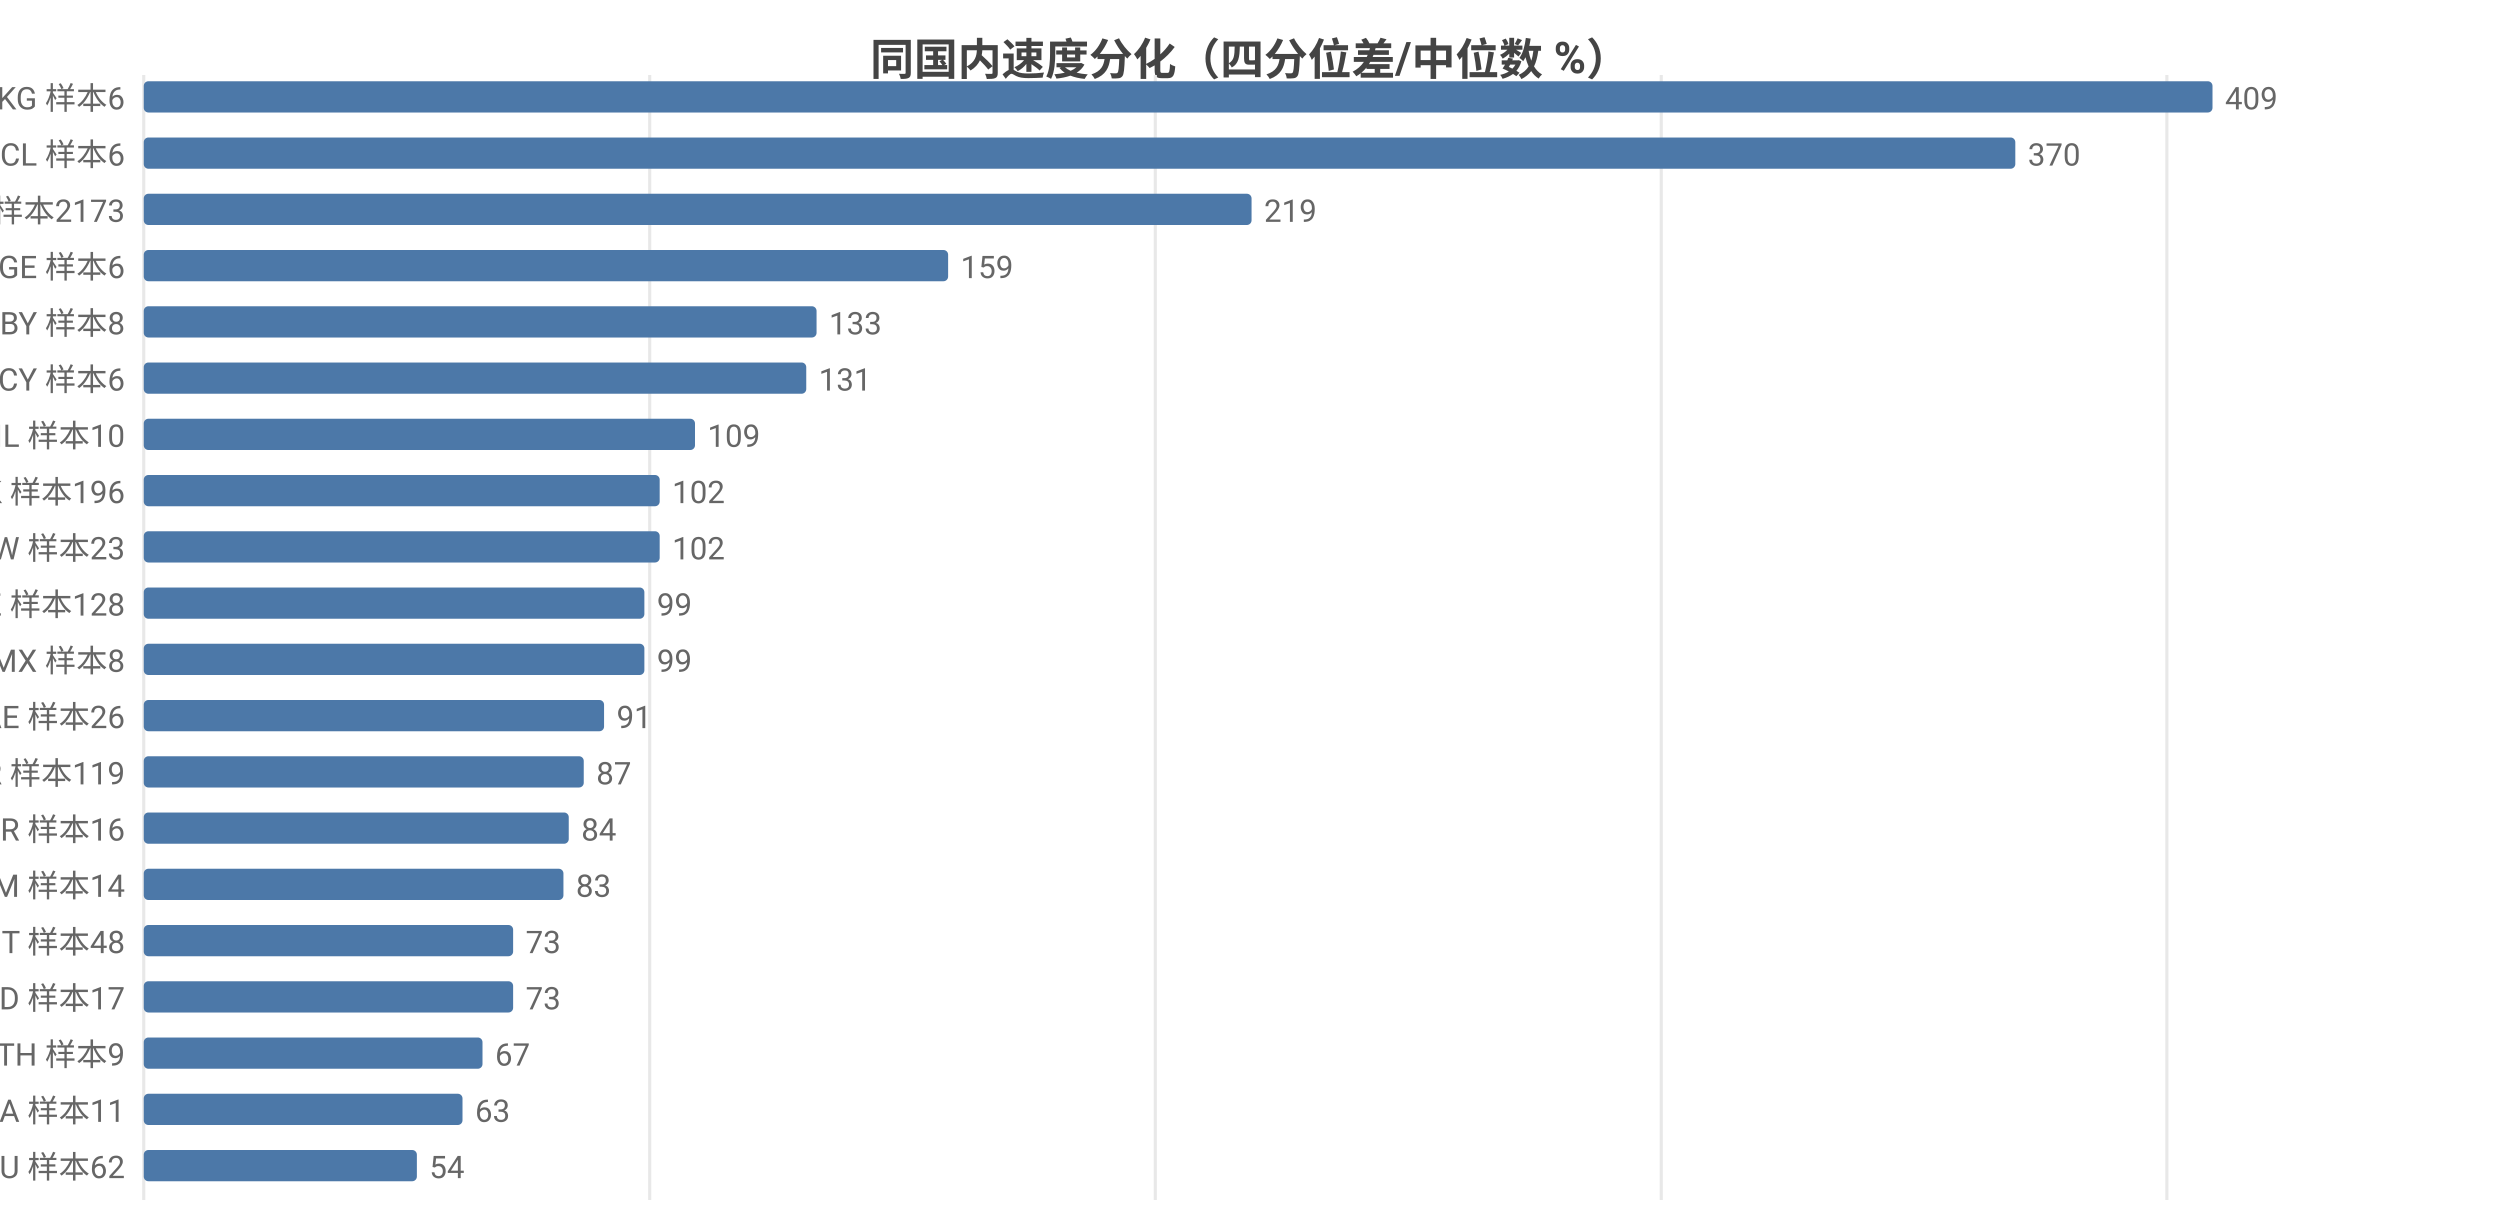
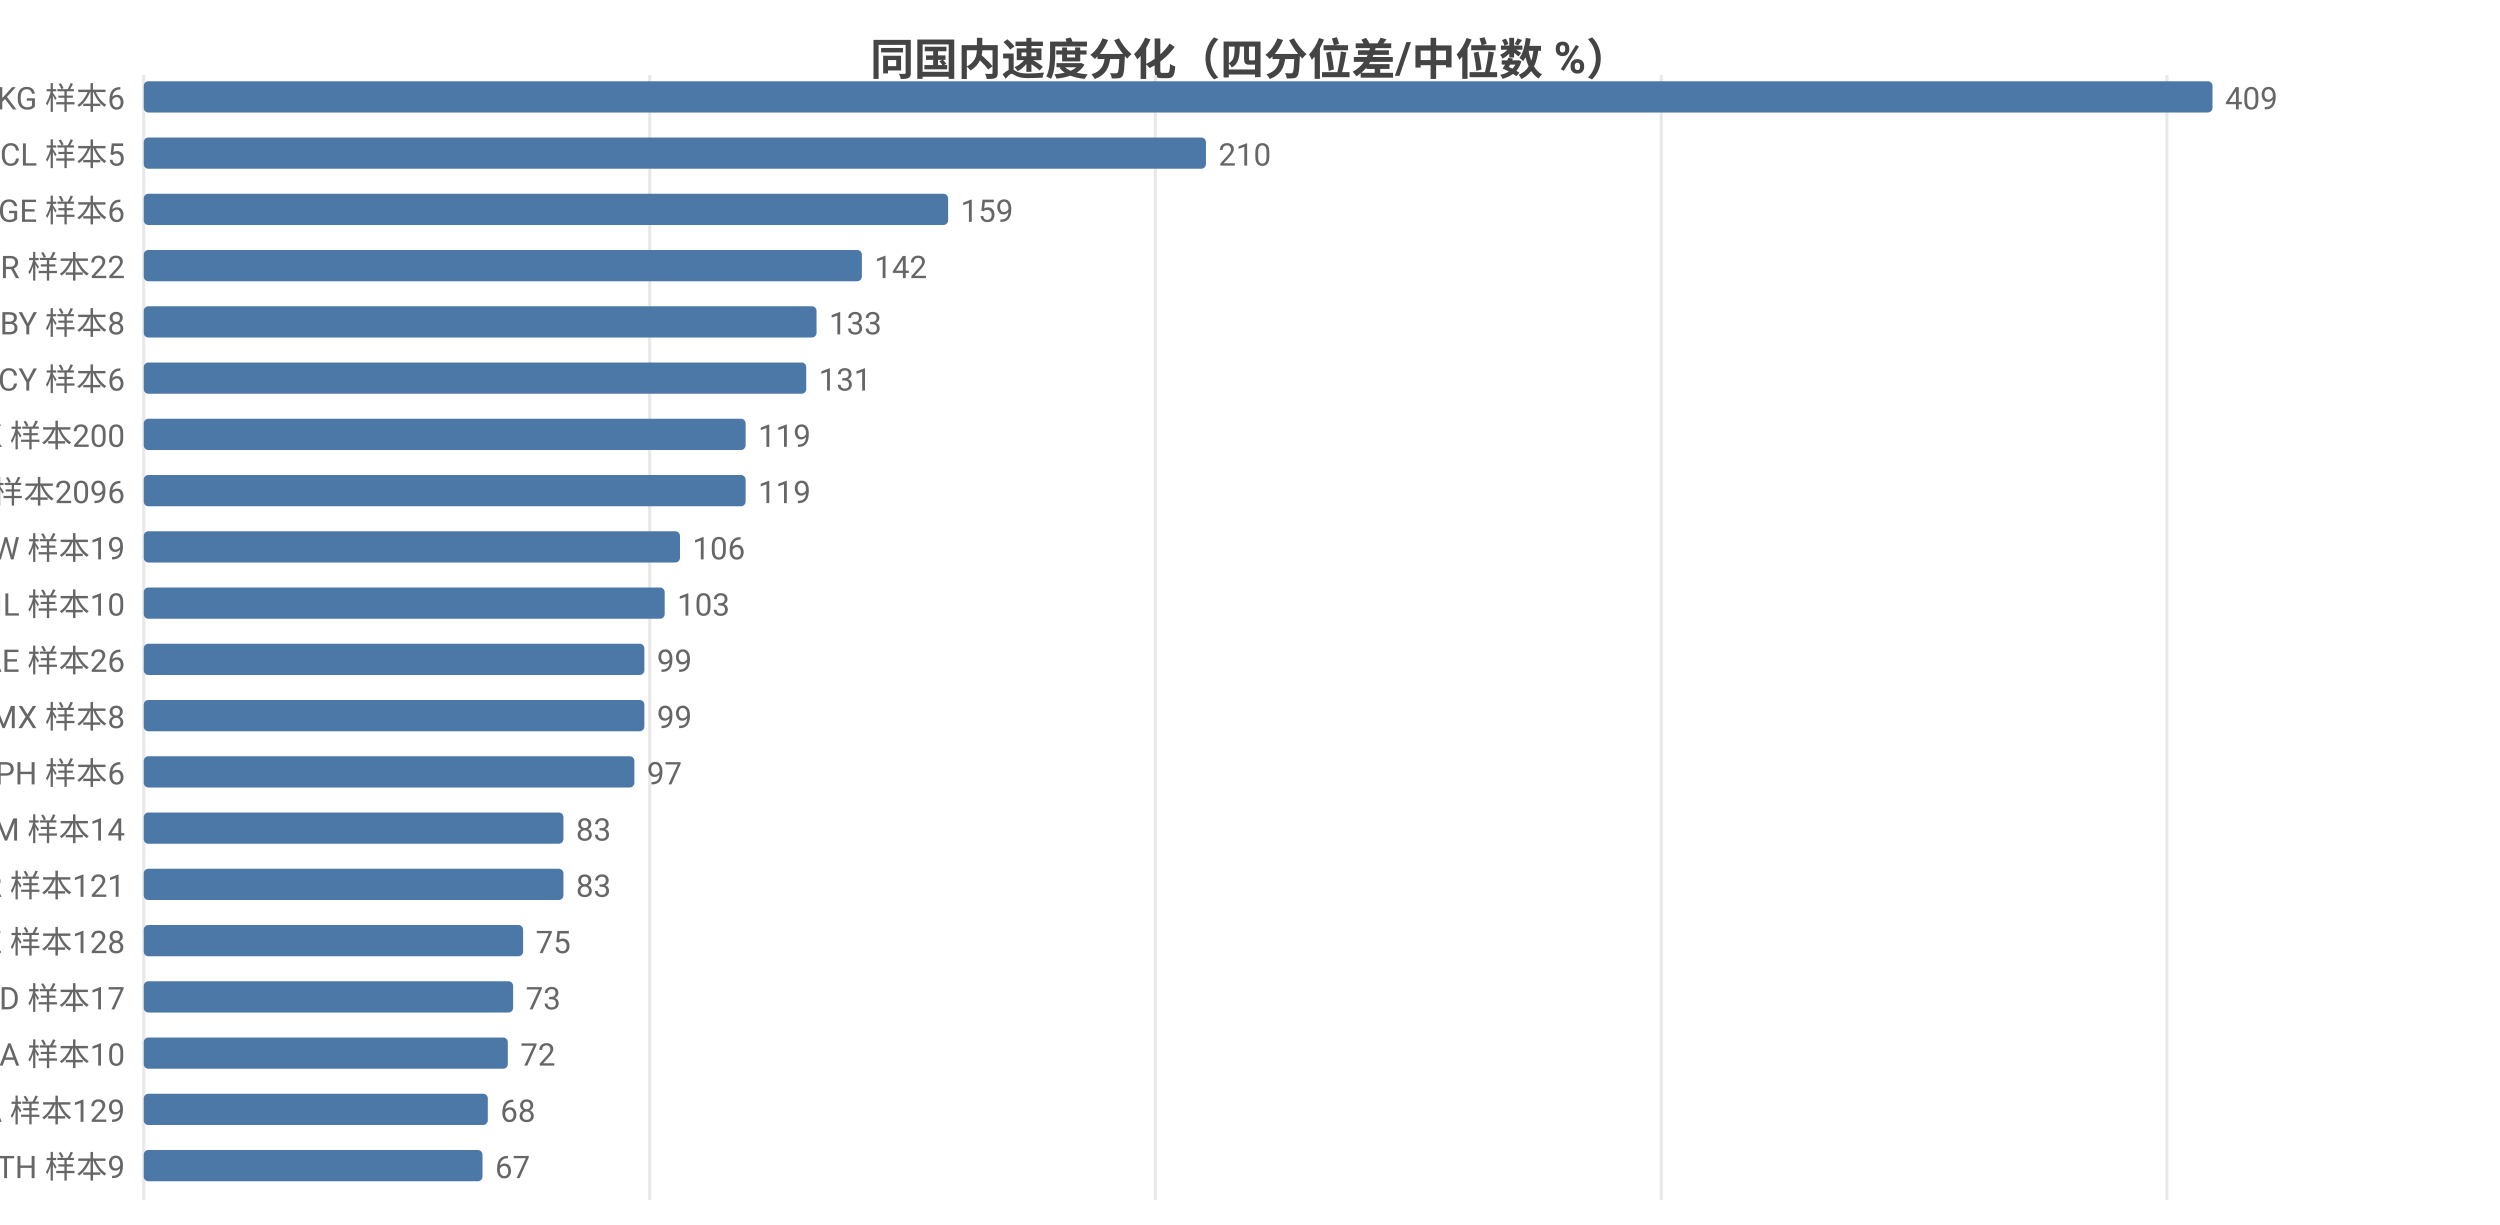
<svg xmlns="http://www.w3.org/2000/svg" width="800" height="392" viewBox="0 0 800 392">
  <rect width="800" height="392" fill="#ffffff" />
  <style>text{font-family:system-ui,-apple-system,'Segoe UI',Roboto,'PingFang SC','Microsoft YaHei','Noto Sans CJK SC',sans-serif}.g{stroke:#e8e8e8;stroke-width:1}.a{stroke:#999;stroke-width:1}.t{font-size:10px;fill:#666}.m{font-size:10px;text-anchor:middle;fill:#666}.e{font-size:10px;text-anchor:end;fill:#666}.l{font-size:11px;fill:#333}.tt{font-size:14px;font-weight:600;text-anchor:middle;fill:#444}.em{font-size:13px;text-anchor:middle;fill:#999}</style>
  <text class="tt" x="400.0" y="24">同国内速度分化（四分位差/中位数 %）</text>
  <line class="g" x1="46" y1="24" x2="46" y2="384" />
  <line class="g" x1="207.9" y1="24" x2="207.9" y2="384" />
  <line class="g" x1="369.7" y1="24" x2="369.7" y2="384" />
  <line class="g" x1="531.6" y1="24" x2="531.6" y2="384" />
  <line class="g" x1="693.4" y1="24" x2="693.4" y2="384" />
  <text class="e" x="40" y="35">KG 样本6</text>
  <rect x="46" y="26" width="662" height="10" fill="#4c78a8" rx="1.5" />
  <text class="t" x="712" y="35">409</text>
-   <text class="e" x="40" y="53">CL 样本6</text>
-   <rect x="46" y="44" width="598.9" height="10" fill="#4c78a8" rx="1.5" />
-   <text class="t" x="648.9" y="53">370</text>
-   <text class="e" x="40" y="71">US 样本2173</text>
-   <rect x="46" y="62" width="354.5" height="10" fill="#4c78a8" rx="1.5" />
-   <text class="t" x="404.5" y="71">219</text>
-   <text class="e" x="40" y="89">GE 样本6</text>
-   <rect x="46" y="80" width="257.4" height="10" fill="#4c78a8" rx="1.5" />
-   <text class="t" x="307.4" y="89">159</text>
+   <text class="e" x="40" y="53">CL 样本5</text>
+   <rect x="46" y="44" width="339.9" height="10" fill="#4c78a8" rx="1.5" />
+   <text class="t" x="389.9" y="53">210</text>
+   <text class="e" x="40" y="71">GE 样本6</text>
+   <rect x="46" y="62" width="257.4" height="10" fill="#4c78a8" rx="1.5" />
+   <text class="t" x="307.4" y="71">159</text>
+   <text class="e" x="40" y="89">BR 样本22</text>
+   <rect x="46" y="80" width="229.8" height="10" fill="#4c78a8" rx="1.5" />
+   <text class="t" x="279.8" y="89">142</text>
  <text class="e" x="40" y="107">BY 样本8</text>
  <rect x="46" y="98" width="215.3" height="10" fill="#4c78a8" rx="1.5" />
  <text class="t" x="265.3" y="107">133</text>
  <text class="e" x="40" y="125">CY 样本6</text>
  <rect x="46" y="116" width="212.0" height="10" fill="#4c78a8" rx="1.5" />
  <text class="t" x="262.0" y="125">131</text>
-   <text class="e" x="40" y="143">IL 样本10</text>
-   <rect x="46" y="134" width="176.4" height="10" fill="#4c78a8" rx="1.5" />
-   <text class="t" x="226.4" y="143">109</text>
-   <text class="e" x="40" y="161">HK 样本196</text>
-   <rect x="46" y="152" width="165.1" height="10" fill="#4c78a8" rx="1.5" />
-   <text class="t" x="215.1" y="161">102</text>
-   <text class="e" x="40" y="179">TW 样本23</text>
-   <rect x="46" y="170" width="165.1" height="10" fill="#4c78a8" rx="1.5" />
-   <text class="t" x="215.1" y="179">102</text>
-   <text class="e" x="40" y="197">KZ 样本128</text>
-   <rect x="46" y="188" width="160.2" height="10" fill="#4c78a8" rx="1.5" />
-   <text class="t" x="210.2" y="197">99</text>
-   <text class="e" x="40" y="215">MX 样本8</text>
+   <text class="e" x="40" y="143">HK 样本200</text>
+   <rect x="46" y="134" width="192.6" height="10" fill="#4c78a8" rx="1.5" />
+   <text class="t" x="242.6" y="143">119</text>
+   <text class="e" x="40" y="161">US 样本2096</text>
+   <rect x="46" y="152" width="192.6" height="10" fill="#4c78a8" rx="1.5" />
+   <text class="t" x="242.6" y="161">119</text>
+   <text class="e" x="40" y="179">TW 样本19</text>
+   <rect x="46" y="170" width="171.6" height="10" fill="#4c78a8" rx="1.5" />
+   <text class="t" x="221.6" y="179">106</text>
+   <text class="e" x="40" y="197">IL 样本10</text>
+   <rect x="46" y="188" width="166.7" height="10" fill="#4c78a8" rx="1.5" />
+   <text class="t" x="216.7" y="197">103</text>
+   <text class="e" x="40" y="215">AE 样本26</text>
  <rect x="46" y="206" width="160.2" height="10" fill="#4c78a8" rx="1.5" />
  <text class="t" x="210.2" y="215">99</text>
-   <text class="e" x="40" y="233">AE 样本26</text>
-   <rect x="46" y="224" width="147.3" height="10" fill="#4c78a8" rx="1.5" />
-   <text class="t" x="197.3" y="233">91</text>
-   <text class="e" x="40" y="251">KR 样本119</text>
-   <rect x="46" y="242" width="140.8" height="10" fill="#4c78a8" rx="1.5" />
-   <text class="t" x="190.8" y="251">87</text>
-   <text class="e" x="40" y="269">BR 样本16</text>
-   <rect x="46" y="260" width="136.0" height="10" fill="#4c78a8" rx="1.5" />
-   <text class="t" x="186.0" y="269">84</text>
-   <text class="e" x="40" y="287">AM 样本14</text>
+   <text class="e" x="40" y="233">MX 样本8</text>
+   <rect x="46" y="224" width="160.2" height="10" fill="#4c78a8" rx="1.5" />
+   <text class="t" x="210.2" y="233">99</text>
+   <text class="e" x="40" y="251">PH 样本6</text>
+   <rect x="46" y="242" width="157.0" height="10" fill="#4c78a8" rx="1.5" />
+   <text class="t" x="207.0" y="251">97</text>
+   <text class="e" x="40" y="269">AM 样本14</text>
+   <rect x="46" y="260" width="134.3" height="10" fill="#4c78a8" rx="1.5" />
+   <text class="t" x="184.3" y="269">83</text>
+   <text class="e" x="40" y="287">KR 样本121</text>
  <rect x="46" y="278" width="134.3" height="10" fill="#4c78a8" rx="1.5" />
  <text class="t" x="184.3" y="287">83</text>
-   <text class="e" x="40" y="305">IT 样本48</text>
-   <rect x="46" y="296" width="118.2" height="10" fill="#4c78a8" rx="1.5" />
-   <text class="t" x="168.2" y="305">73</text>
+   <text class="e" x="40" y="305">KZ 样本128</text>
+   <rect x="46" y="296" width="121.4" height="10" fill="#4c78a8" rx="1.5" />
+   <text class="t" x="171.4" y="305">75</text>
  <text class="e" x="40" y="323">MD 样本17</text>
  <rect x="46" y="314" width="118.2" height="10" fill="#4c78a8" rx="1.5" />
  <text class="t" x="168.2" y="323">73</text>
-   <text class="e" x="40" y="341">TH 样本9</text>
-   <rect x="46" y="332" width="108.4" height="10" fill="#4c78a8" rx="1.5" />
-   <text class="t" x="158.4" y="341">67</text>
-   <text class="e" x="40" y="359">SA 样本11</text>
-   <rect x="46" y="350" width="102.0" height="10" fill="#4c78a8" rx="1.5" />
-   <text class="t" x="152.0" y="359">63</text>
-   <text class="e" x="40" y="377">AU 样本62</text>
-   <rect x="46" y="368" width="87.4" height="10" fill="#4c78a8" rx="1.5" />
-   <text class="t" x="137.4" y="377">54</text>
+   <text class="e" x="40" y="341">SA 样本10</text>
+   <rect x="46" y="332" width="116.5" height="10" fill="#4c78a8" rx="1.5" />
+   <text class="t" x="166.5" y="341">72</text>
+   <text class="e" x="40" y="359">CA 样本129</text>
+   <rect x="46" y="350" width="110.1" height="10" fill="#4c78a8" rx="1.5" />
+   <text class="t" x="160.1" y="359">68</text>
+   <text class="e" x="40" y="377">TH 样本9</text>
+   <rect x="46" y="368" width="108.4" height="10" fill="#4c78a8" rx="1.5" />
+   <text class="t" x="158.4" y="377">67</text>
</svg>
